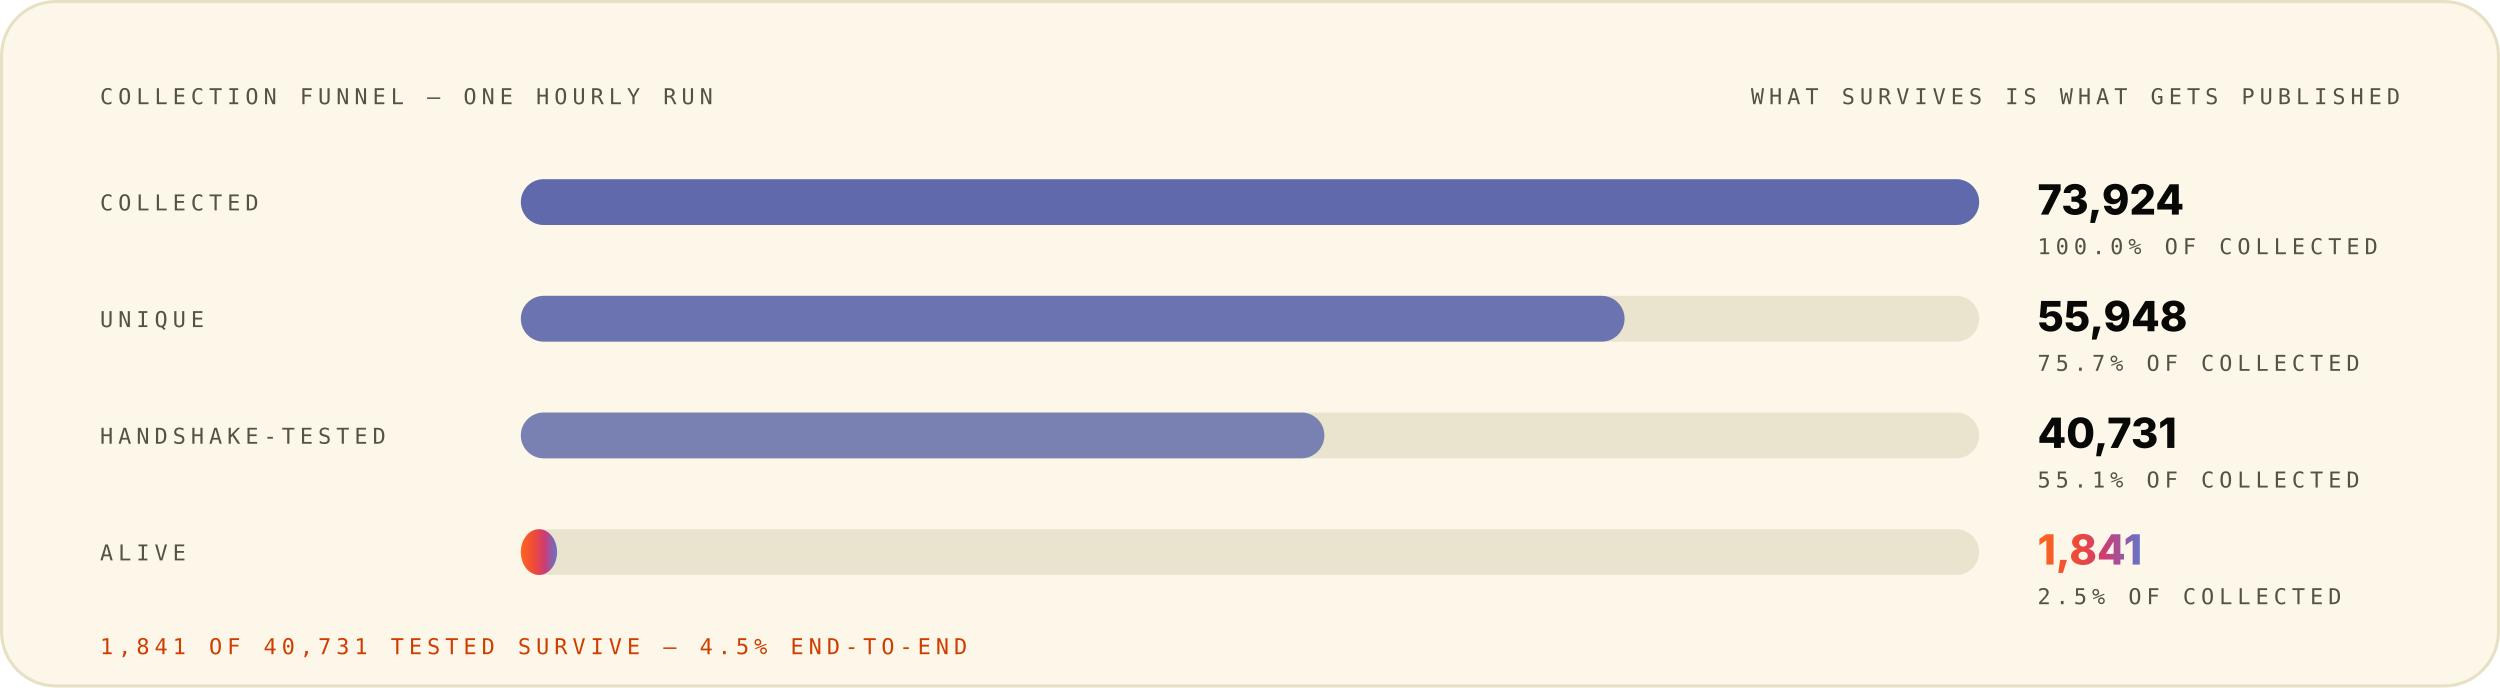
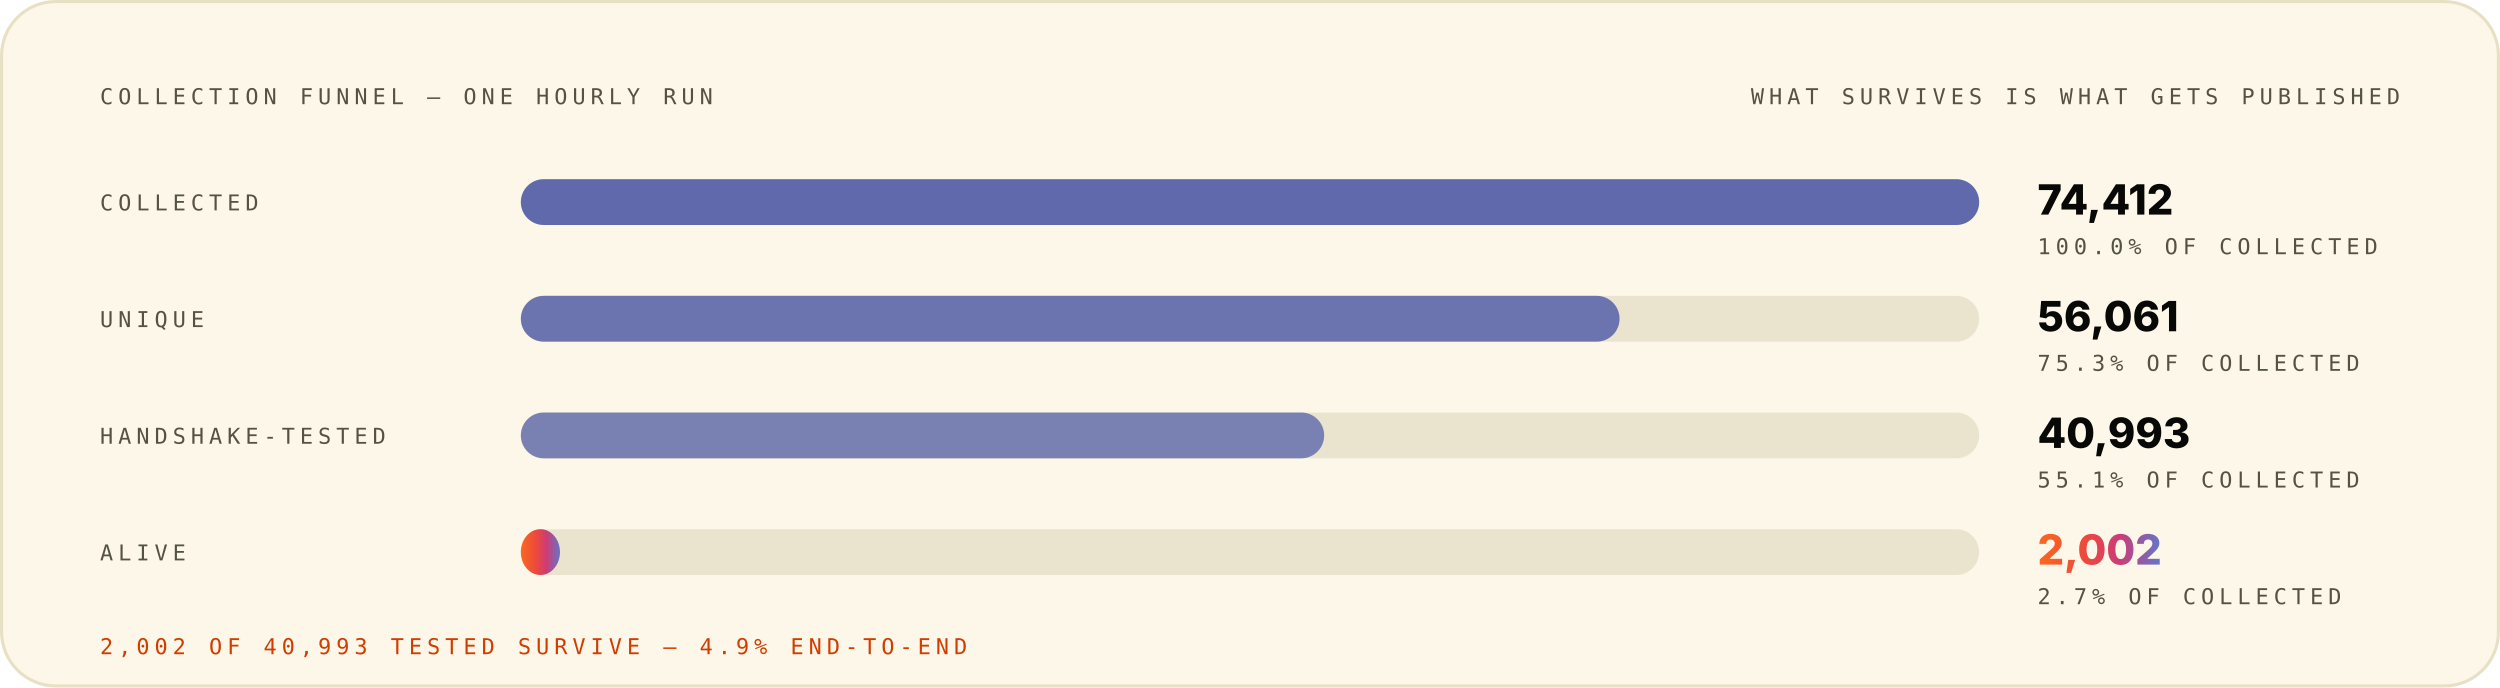
<svg xmlns="http://www.w3.org/2000/svg" width="1200" height="330" viewBox="0 0 1200 330" role="img" font-family="Space Grotesk, Inter, system-ui, -apple-system, Segoe UI, sans-serif">
  <style>.m-fade{animation:vf .7s ease-out both}.m-grow{transform-box:fill-box;transform-origin:left center;animation:vg .9s cubic-bezier(.2,.7,.2,1) both}.m-dash{animation:vm 26s linear infinite}.m-beat{animation:vb 2.6s ease-in-out infinite;transform-box:fill-box;transform-origin:center}@keyframes vf{from{opacity:0}to{opacity:1}}@keyframes vg{from{transform:scaleX(0)}to{transform:scaleX(1)}}@keyframes vm{to{stroke-dashoffset:-320}}@keyframes vb{0%,86%,100%{transform:scale(1)}90%{transform:scale(1.05)}95%{transform:scale(1.01)}}@media (prefers-reduced-motion:reduce){.m-fade,.m-grow,.m-dash,.m-beat{animation:none}}</style>
  <linearGradient id="brand-light" x1="0" y1="0" x2="1" y2="0">
    <stop offset="0" stop-color="#FC671F" />
    <stop offset="0.38" stop-color="#ED4A3B" />
    <stop offset="0.66" stop-color="#CC3C77" />
    <stop offset="1" stop-color="#6574C9" />
  </linearGradient>
  <rect x="0.75" y="0.75" width="1198.5" height="328.5" rx="26" fill="#FCF7E8" stroke="#E8E0C5" stroke-width="1.5" />
  <g class="m-fade" style="animation-delay:0.00s">
    <text x="48" y="50" font-size="10.5" font-weight="500" font-family="IBM Plex Mono, ui-monospace, SFMono-Regular, Menlo, monospace" letter-spacing="2.4" fill="#545242">COLLECTION FUNNEL — ONE HOURLY RUN</text>
    <text x="1152" y="50" font-size="10.5" font-weight="500" font-family="IBM Plex Mono, ui-monospace, SFMono-Regular, Menlo, monospace" letter-spacing="2.4" text-anchor="end" fill="#545242">WHAT SURVIVES IS WHAT GETS PUBLISHED</text>
  </g>
  <g class="m-fade" style="animation-delay:0.08s">
    <text x="48" y="101" font-size="10.5" font-weight="500" font-family="IBM Plex Mono, ui-monospace, SFMono-Regular, Menlo, monospace" letter-spacing="2.4" fill="#545242">COLLECTED</text>
    <rect x="250" y="86" width="700" height="22" rx="11" fill="#D1C9AC" fill-opacity="0.405" />
    <rect x="250" y="86" width="700.0" height="22" rx="11" fill="#4854A6" fill-opacity="0.85" />
-     <text x="978" y="103" font-size="20" font-weight="800" font-family="Space Grotesk, Inter, system-ui, -apple-system, Segoe UI, sans-serif" fill="#080806">73,924</text>
+     <text x="978" y="103" font-size="20" font-weight="800" font-family="Space Grotesk, Inter, system-ui, -apple-system, Segoe UI, sans-serif" fill="#080806">74,412</text>
    <text x="978" y="122" font-size="10.5" font-weight="500" font-family="IBM Plex Mono, ui-monospace, SFMono-Regular, Menlo, monospace" letter-spacing="2.4" fill="#545242">100.0% OF COLLECTED</text>
  </g>
  <g class="m-fade" style="animation-delay:0.22s">
    <text x="48" y="157" font-size="10.5" font-weight="500" font-family="IBM Plex Mono, ui-monospace, SFMono-Regular, Menlo, monospace" letter-spacing="2.4" fill="#545242">UNIQUE</text>
    <rect x="250" y="142" width="700" height="22" rx="11" fill="#D1C9AC" fill-opacity="0.405" />
-     <rect x="250" y="142" width="529.8" height="22" rx="11" fill="#4854A6" fill-opacity="0.77" />
-     <text x="978" y="159" font-size="20" font-weight="800" font-family="Space Grotesk, Inter, system-ui, -apple-system, Segoe UI, sans-serif" fill="#080806">55,948</text>
-     <text x="978" y="178" font-size="10.5" font-weight="500" font-family="IBM Plex Mono, ui-monospace, SFMono-Regular, Menlo, monospace" letter-spacing="2.4" fill="#545242">75.7% OF COLLECTED</text>
+     <rect x="250" y="142" width="527.4" height="22" rx="11" fill="#4854A6" fill-opacity="0.77" />
+     <text x="978" y="159" font-size="20" font-weight="800" font-family="Space Grotesk, Inter, system-ui, -apple-system, Segoe UI, sans-serif" fill="#080806">56,061</text>
+     <text x="978" y="178" font-size="10.5" font-weight="500" font-family="IBM Plex Mono, ui-monospace, SFMono-Regular, Menlo, monospace" letter-spacing="2.4" fill="#545242">75.3% OF COLLECTED</text>
  </g>
  <g class="m-fade" style="animation-delay:0.36s">
    <text x="48" y="213" font-size="10.5" font-weight="500" font-family="IBM Plex Mono, ui-monospace, SFMono-Regular, Menlo, monospace" letter-spacing="2.4" fill="#545242">HANDSHAKE-TESTED</text>
    <rect x="250" y="198" width="700" height="22" rx="11" fill="#D1C9AC" fill-opacity="0.405" />
-     <rect x="250" y="198" width="385.7" height="22" rx="11" fill="#4854A6" fill-opacity="0.69" />
-     <text x="978" y="215" font-size="20" font-weight="800" font-family="Space Grotesk, Inter, system-ui, -apple-system, Segoe UI, sans-serif" fill="#080806">40,731</text>
+     <rect x="250" y="198" width="385.6" height="22" rx="11" fill="#4854A6" fill-opacity="0.69" />
+     <text x="978" y="215" font-size="20" font-weight="800" font-family="Space Grotesk, Inter, system-ui, -apple-system, Segoe UI, sans-serif" fill="#080806">40,993</text>
    <text x="978" y="234" font-size="10.5" font-weight="500" font-family="IBM Plex Mono, ui-monospace, SFMono-Regular, Menlo, monospace" letter-spacing="2.4" fill="#545242">55.1% OF COLLECTED</text>
  </g>
  <g class="m-fade" style="animation-delay:0.50s">
    <text x="48" y="269" font-size="10.5" font-weight="500" font-family="IBM Plex Mono, ui-monospace, SFMono-Regular, Menlo, monospace" letter-spacing="2.4" fill="#545242">ALIVE</text>
    <rect x="250" y="254" width="700" height="22" rx="11" fill="#D1C9AC" fill-opacity="0.405" />
-     <rect class="m-grow" style="animation-delay:0.72s" x="250" y="254" width="17.4" height="22" rx="11" fill="url(#brand-light)" fill-opacity="1.00" />
-     <text class="m-beat" x="978" y="271" font-size="20" font-weight="800" font-family="Space Grotesk, Inter, system-ui, -apple-system, Segoe UI, sans-serif" fill="url(#brand-light)">1,841</text>
-     <text x="978" y="290" font-size="10.5" font-weight="500" font-family="IBM Plex Mono, ui-monospace, SFMono-Regular, Menlo, monospace" letter-spacing="2.4" fill="#545242">2.5% OF COLLECTED</text>
+     <rect class="m-grow" style="animation-delay:0.72s" x="250" y="254" width="18.8" height="22" rx="11" fill="url(#brand-light)" fill-opacity="1.00" />
+     <text class="m-beat" x="978" y="271" font-size="20" font-weight="800" font-family="Space Grotesk, Inter, system-ui, -apple-system, Segoe UI, sans-serif" fill="url(#brand-light)">2,002</text>
+     <text x="978" y="290" font-size="10.5" font-weight="500" font-family="IBM Plex Mono, ui-monospace, SFMono-Regular, Menlo, monospace" letter-spacing="2.4" fill="#545242">2.7% OF COLLECTED</text>
  </g>
  <g class="m-fade" style="animation-delay:0.70s">
-     <text x="48" y="314" font-size="10.5" font-weight="500" font-family="IBM Plex Mono, ui-monospace, SFMono-Regular, Menlo, monospace" letter-spacing="2.4" fill="#D03D00">1,841 OF 40,731 TESTED SURVIVE — 4.5% END-TO-END</text>
+     <text x="48" y="314" font-size="10.5" font-weight="500" font-family="IBM Plex Mono, ui-monospace, SFMono-Regular, Menlo, monospace" letter-spacing="2.4" fill="#D03D00">2,002 OF 40,993 TESTED SURVIVE — 4.9% END-TO-END</text>
  </g>
</svg>
